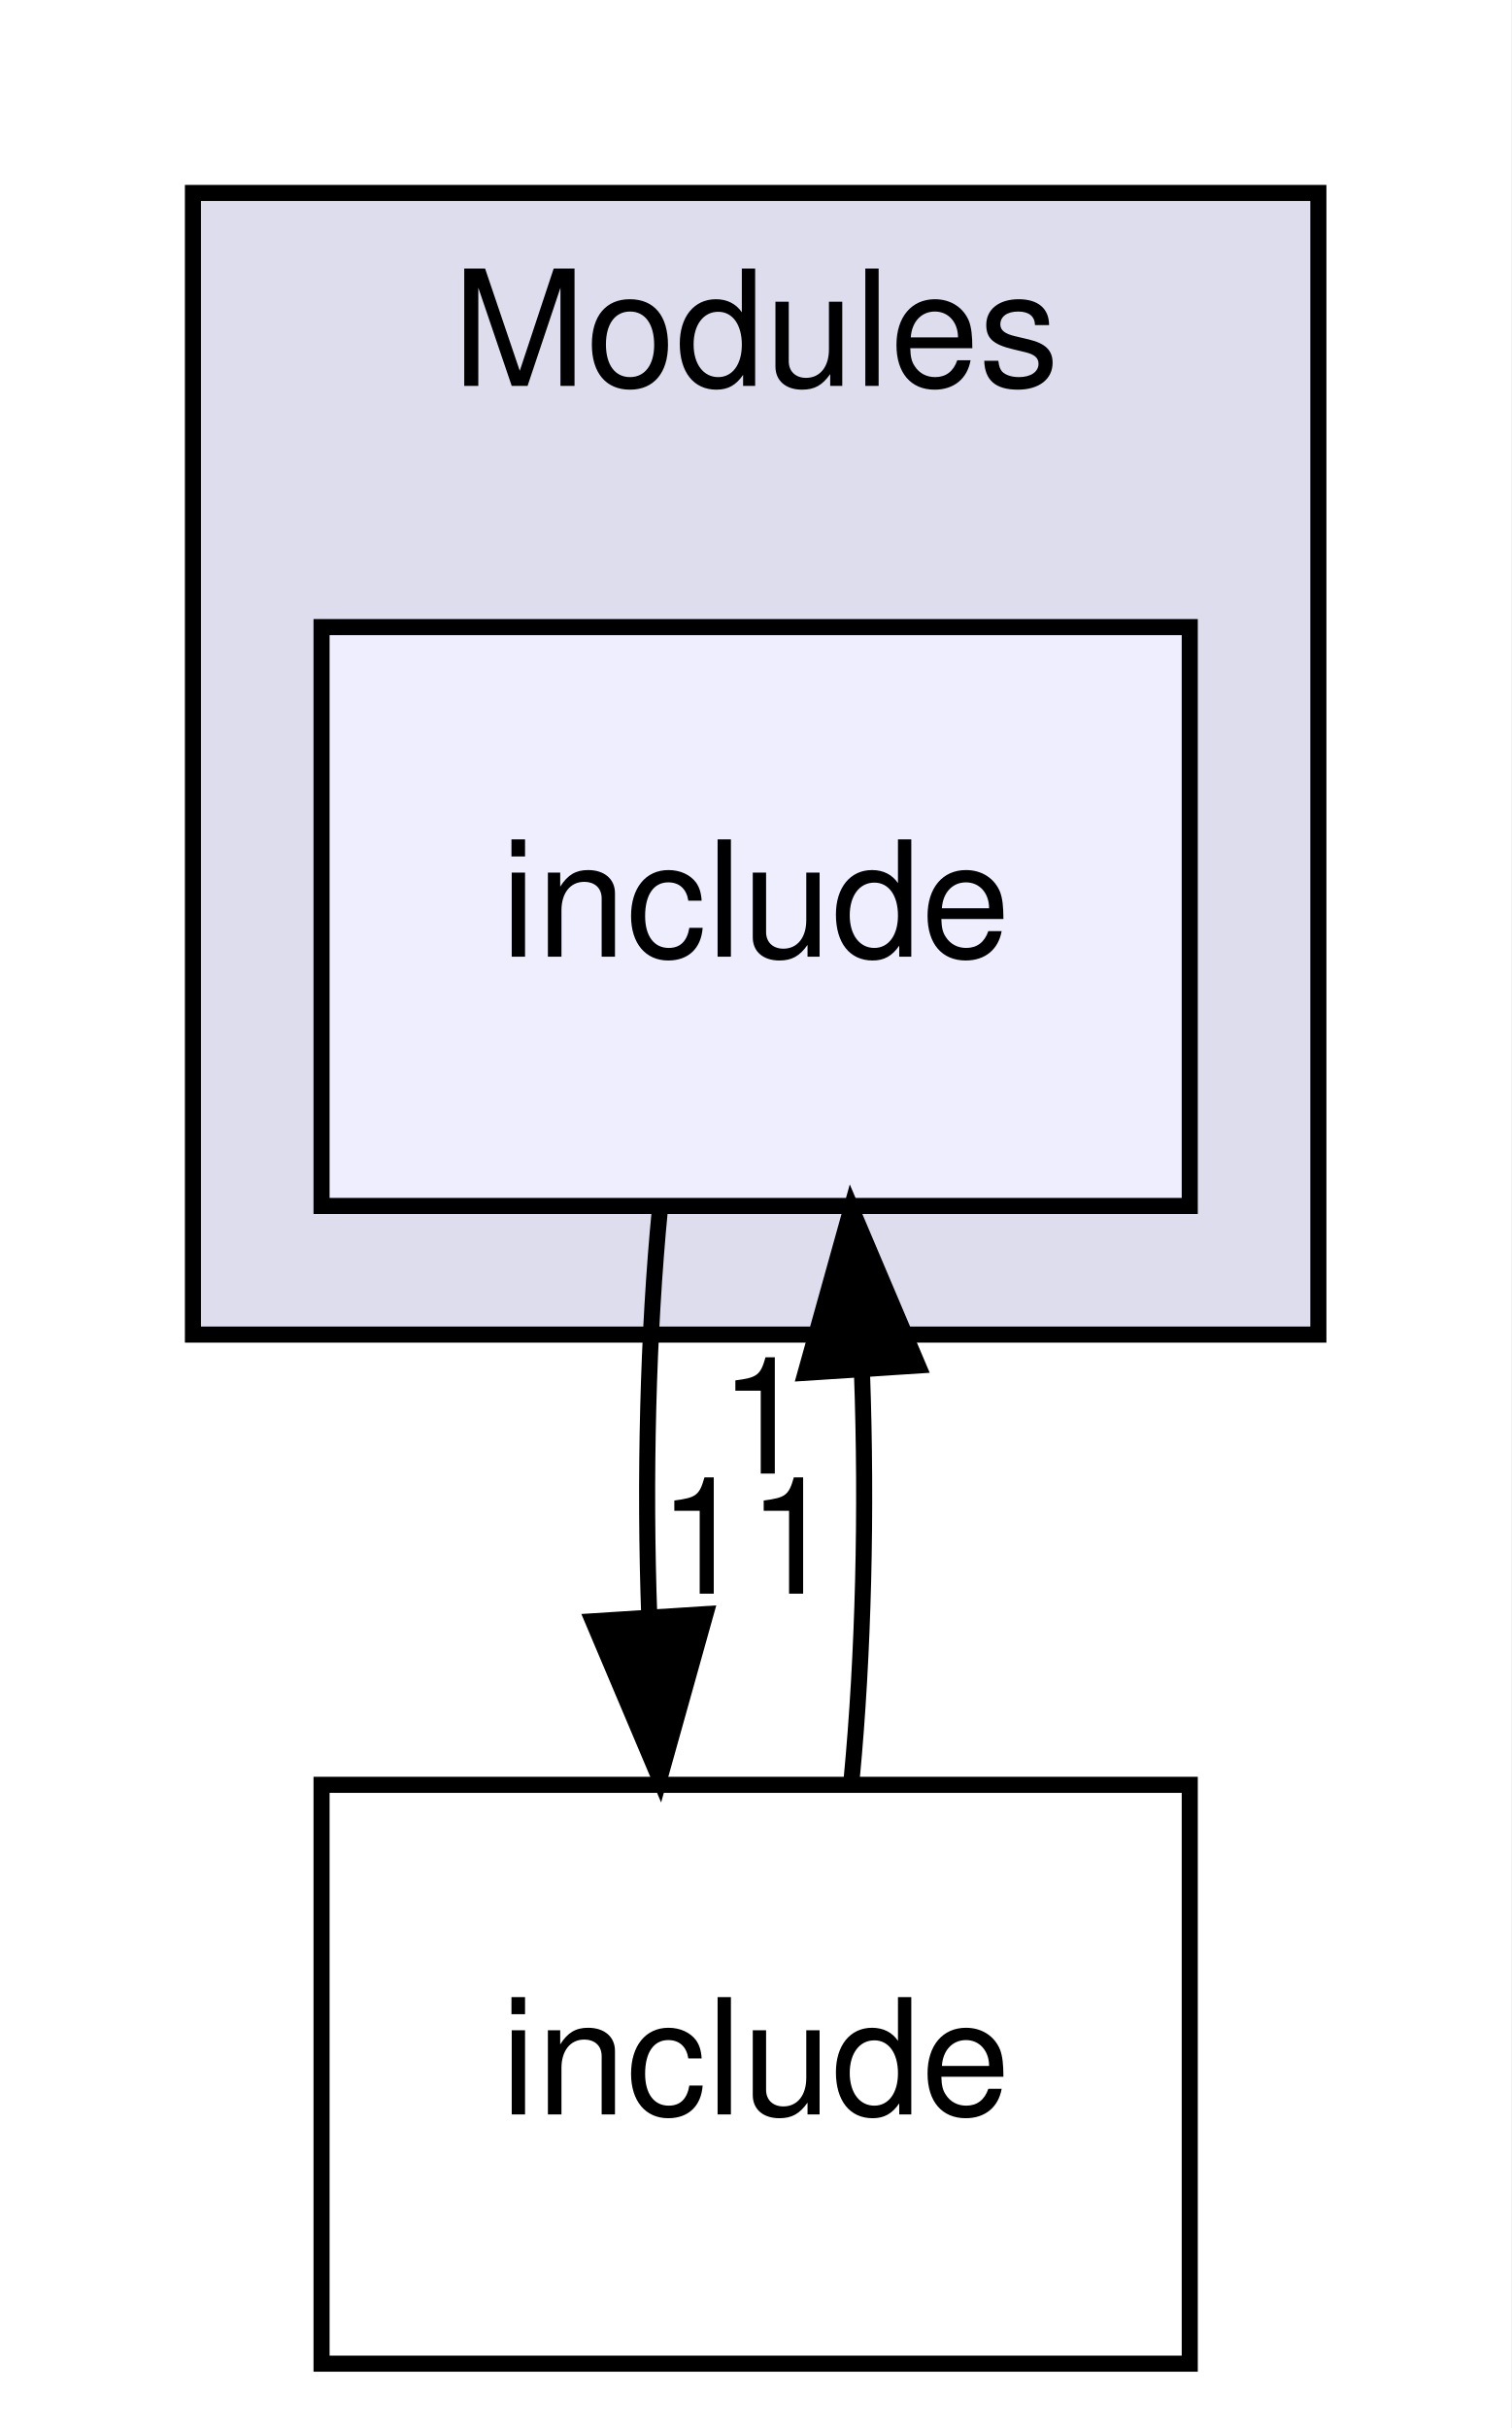
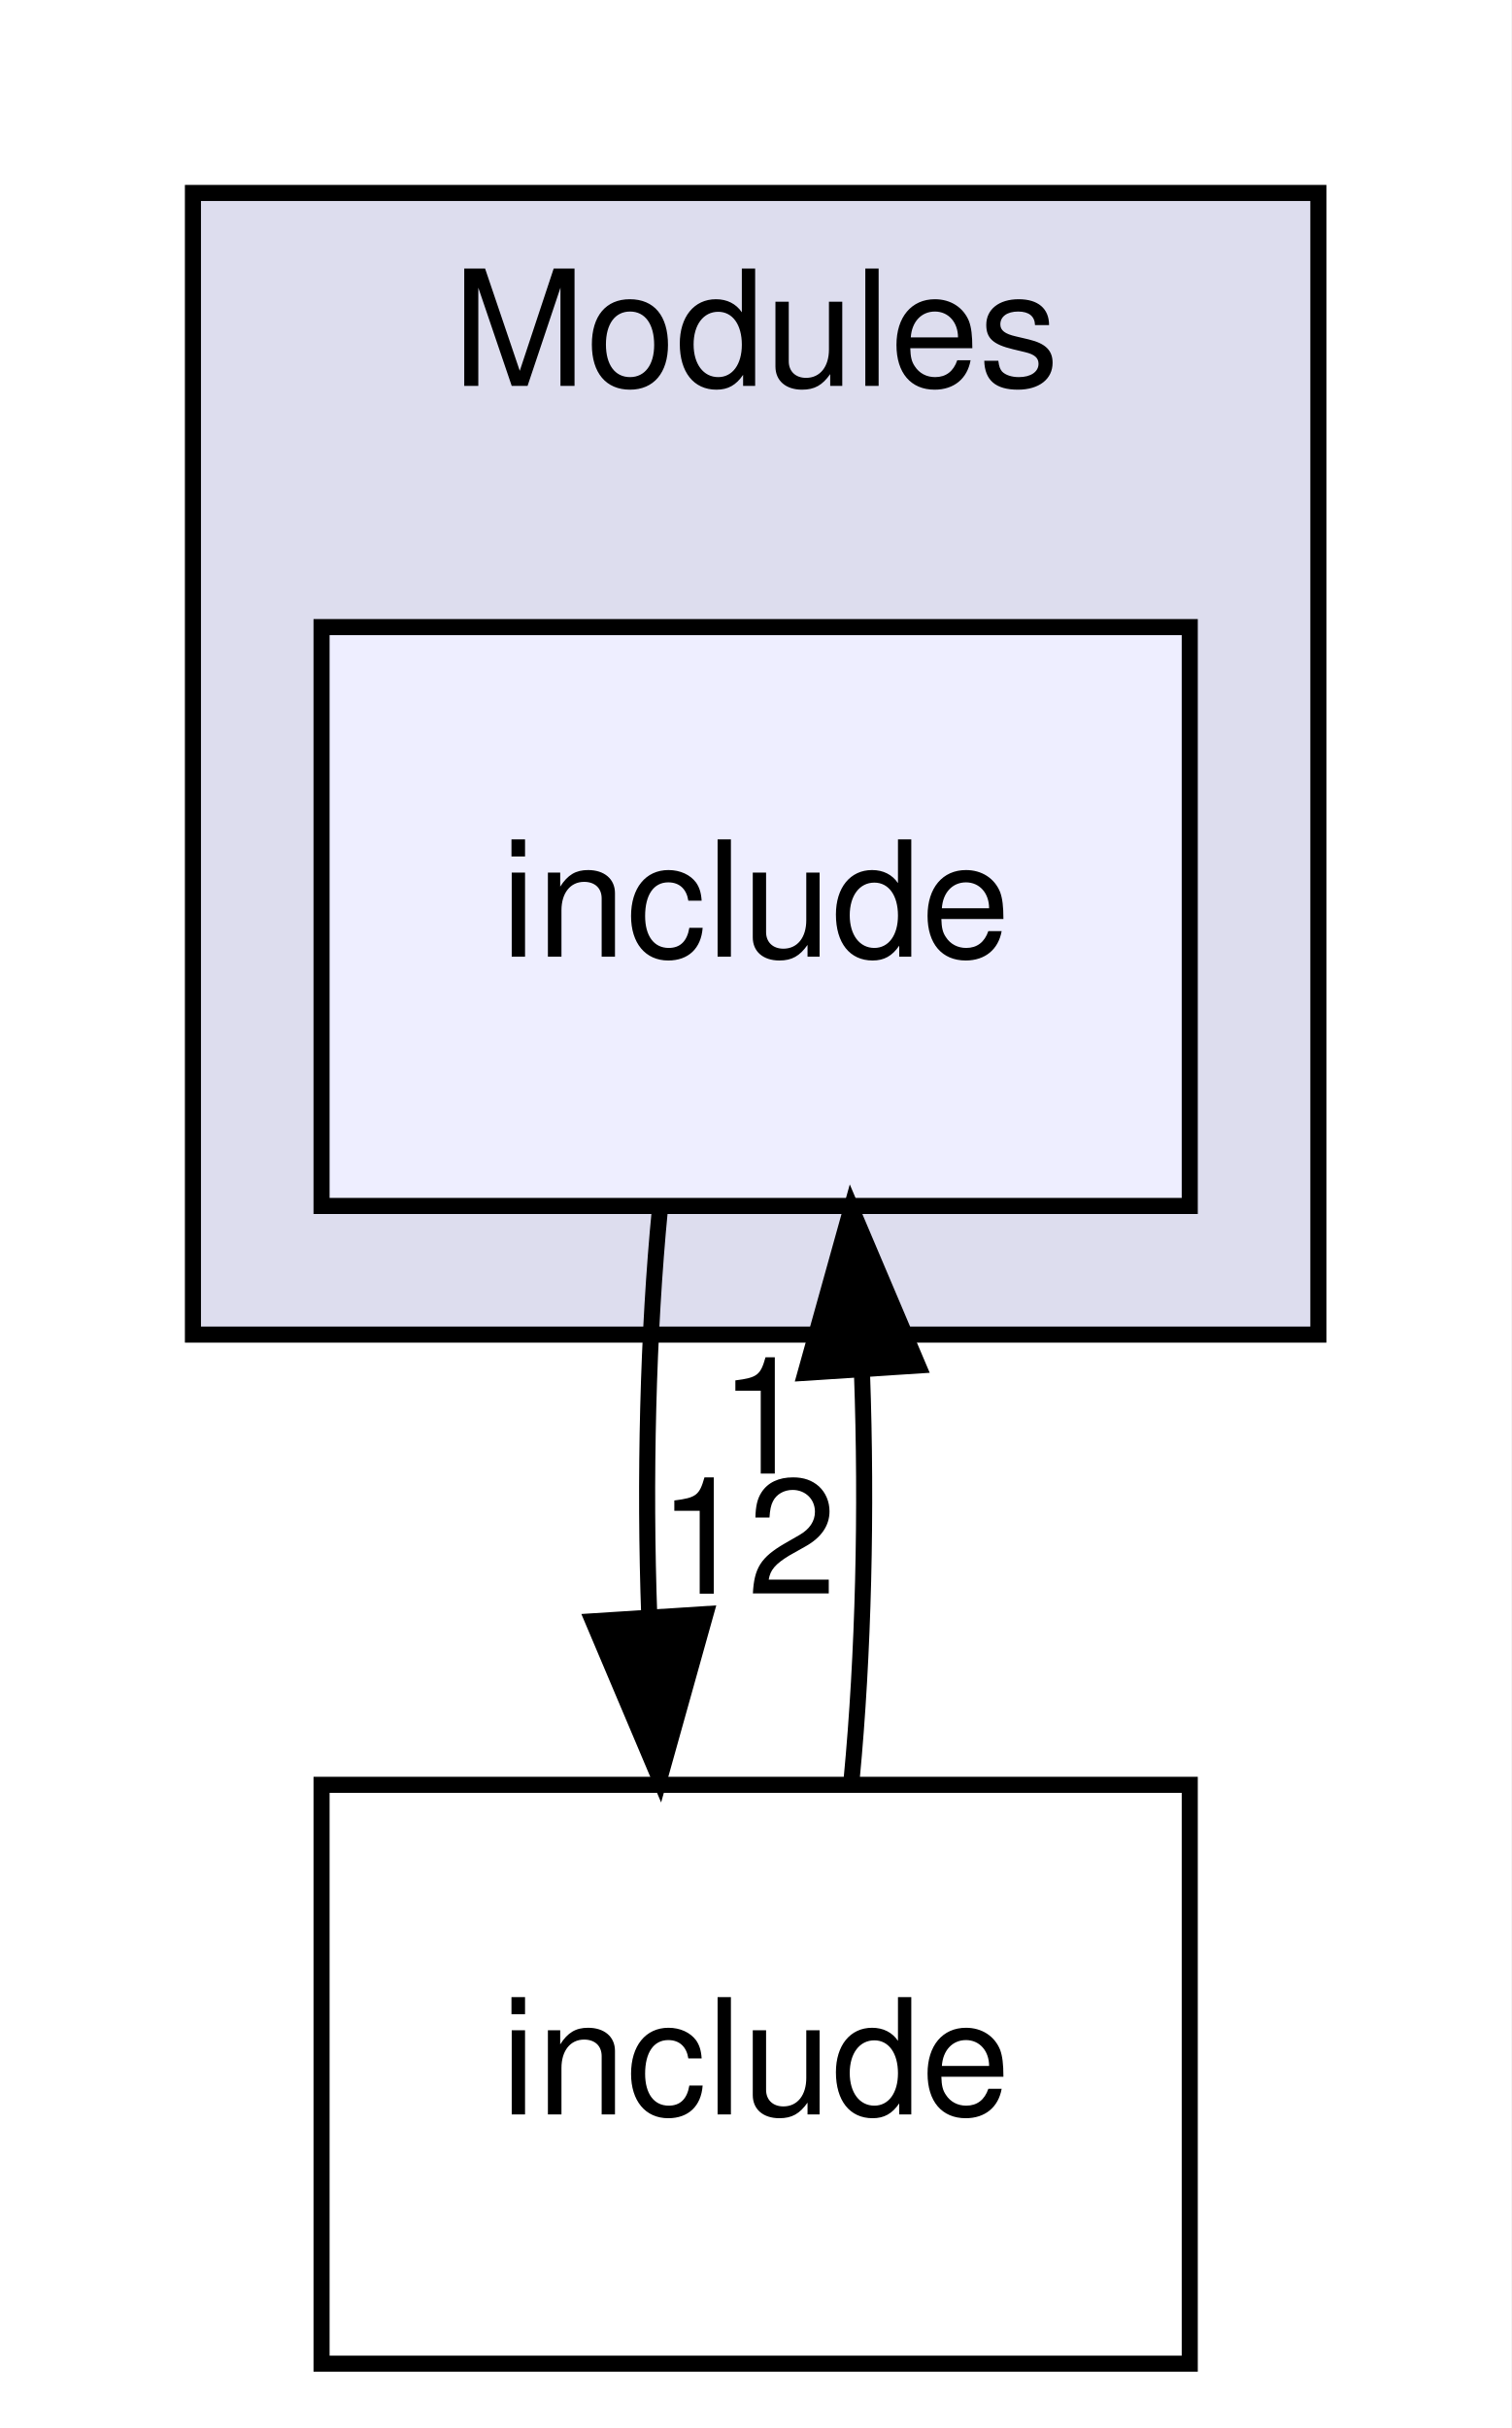
<svg xmlns="http://www.w3.org/2000/svg" xmlns:xlink="http://www.w3.org/1999/xlink" width="94pt" height="151pt" viewBox="0.00 0.00 94.00 151.00">
  <g id="graph0" class="graph" transform="scale(1 1) rotate(0) translate(4 147)">
    <polygon fill="#ffffff" stroke="transparent" points="-4,4 -4,-147 90,-147 90,4 -4,4" />
    <g id="clust1" class="cluster">
      <g id="a_clust1">
        <a xlink:href="dir_f2541a3b18981391fa76fac5599e978a.html" target="_top" xlink:title="Modules">
          <polygon fill="#ddddee" stroke="#000000" points="8,-64 8,-135 78,-135 78,-64 8,-64" />
          <text text-anchor="middle" x="43" y="-123" font-family="Helvetica,sans-Serif" font-size="10.00" fill="#000000">Modules</text>
        </a>
      </g>
    </g>
    <g id="node1" class="node">
      <g id="a_node1">
        <a xlink:href="dir_b74252328106591dfb0d36463b609fd4.html" target="_top" xlink:title="include">
          <polygon fill="#eeeeff" stroke="#000000" points="70,-108 16,-108 16,-72 70,-72 70,-108" />
          <text text-anchor="middle" x="43" y="-87.5" font-family="Helvetica,sans-Serif" font-size="10.00" fill="#000000">include</text>
        </a>
      </g>
    </g>
    <g id="node2" class="node">
      <g id="a_node2">
        <a xlink:href="dir_d44c64559bbebec7f509842c48db8b23.html" target="_top" xlink:title="include">
          <polygon fill="none" stroke="#000000" points="70,-36 16,-36 16,0 70,0 70,-36" />
          <text text-anchor="middle" x="43" y="-15.5" font-family="Helvetica,sans-Serif" font-size="10.00" fill="#000000">include</text>
        </a>
      </g>
    </g>
    <g id="edge2" class="edge">
      <path fill="none" stroke="#000000" d="M37.048,-71.831C36.297,-64.131 36.076,-54.974 36.385,-46.417" />
      <polygon fill="#000000" stroke="#000000" points="39.879,-46.616 37.024,-36.413 32.894,-46.17 39.879,-46.616" />
      <g id="a_edge2-headlabel">
-         <a xlink:href="dir_000006_000004.html" target="_top" xlink:title="11">
-           <text text-anchor="middle" x="42.484" y="-47.884" font-family="Helvetica,sans-Serif" font-size="10.00" fill="#000000">11</text>
+         <a xlink:href="dir_000007_000005.html" target="_top" xlink:title="12">
+           <text text-anchor="middle" x="42.484" y="-47.884" font-family="Helvetica,sans-Serif" font-size="10.00" fill="#000000">12</text>
        </a>
      </g>
    </g>
    <g id="edge1" class="edge">
      <path fill="none" stroke="#000000" d="M48.976,-36.413C49.707,-44.059 49.92,-53.108 49.615,-61.573" />
      <polygon fill="#000000" stroke="#000000" points="46.105,-61.626 48.952,-71.831 53.09,-62.078 46.105,-61.626" />
      <g id="a_edge1-headlabel">
-         <a xlink:href="dir_000004_000006.html" target="_top" xlink:title="1">
+         <a xlink:href="dir_000005_000007.html" target="_top" xlink:title="1">
          <text text-anchor="middle" x="43.503" y="-55.356" font-family="Helvetica,sans-Serif" font-size="10.00" fill="#000000">1</text>
        </a>
      </g>
    </g>
  </g>
</svg>
